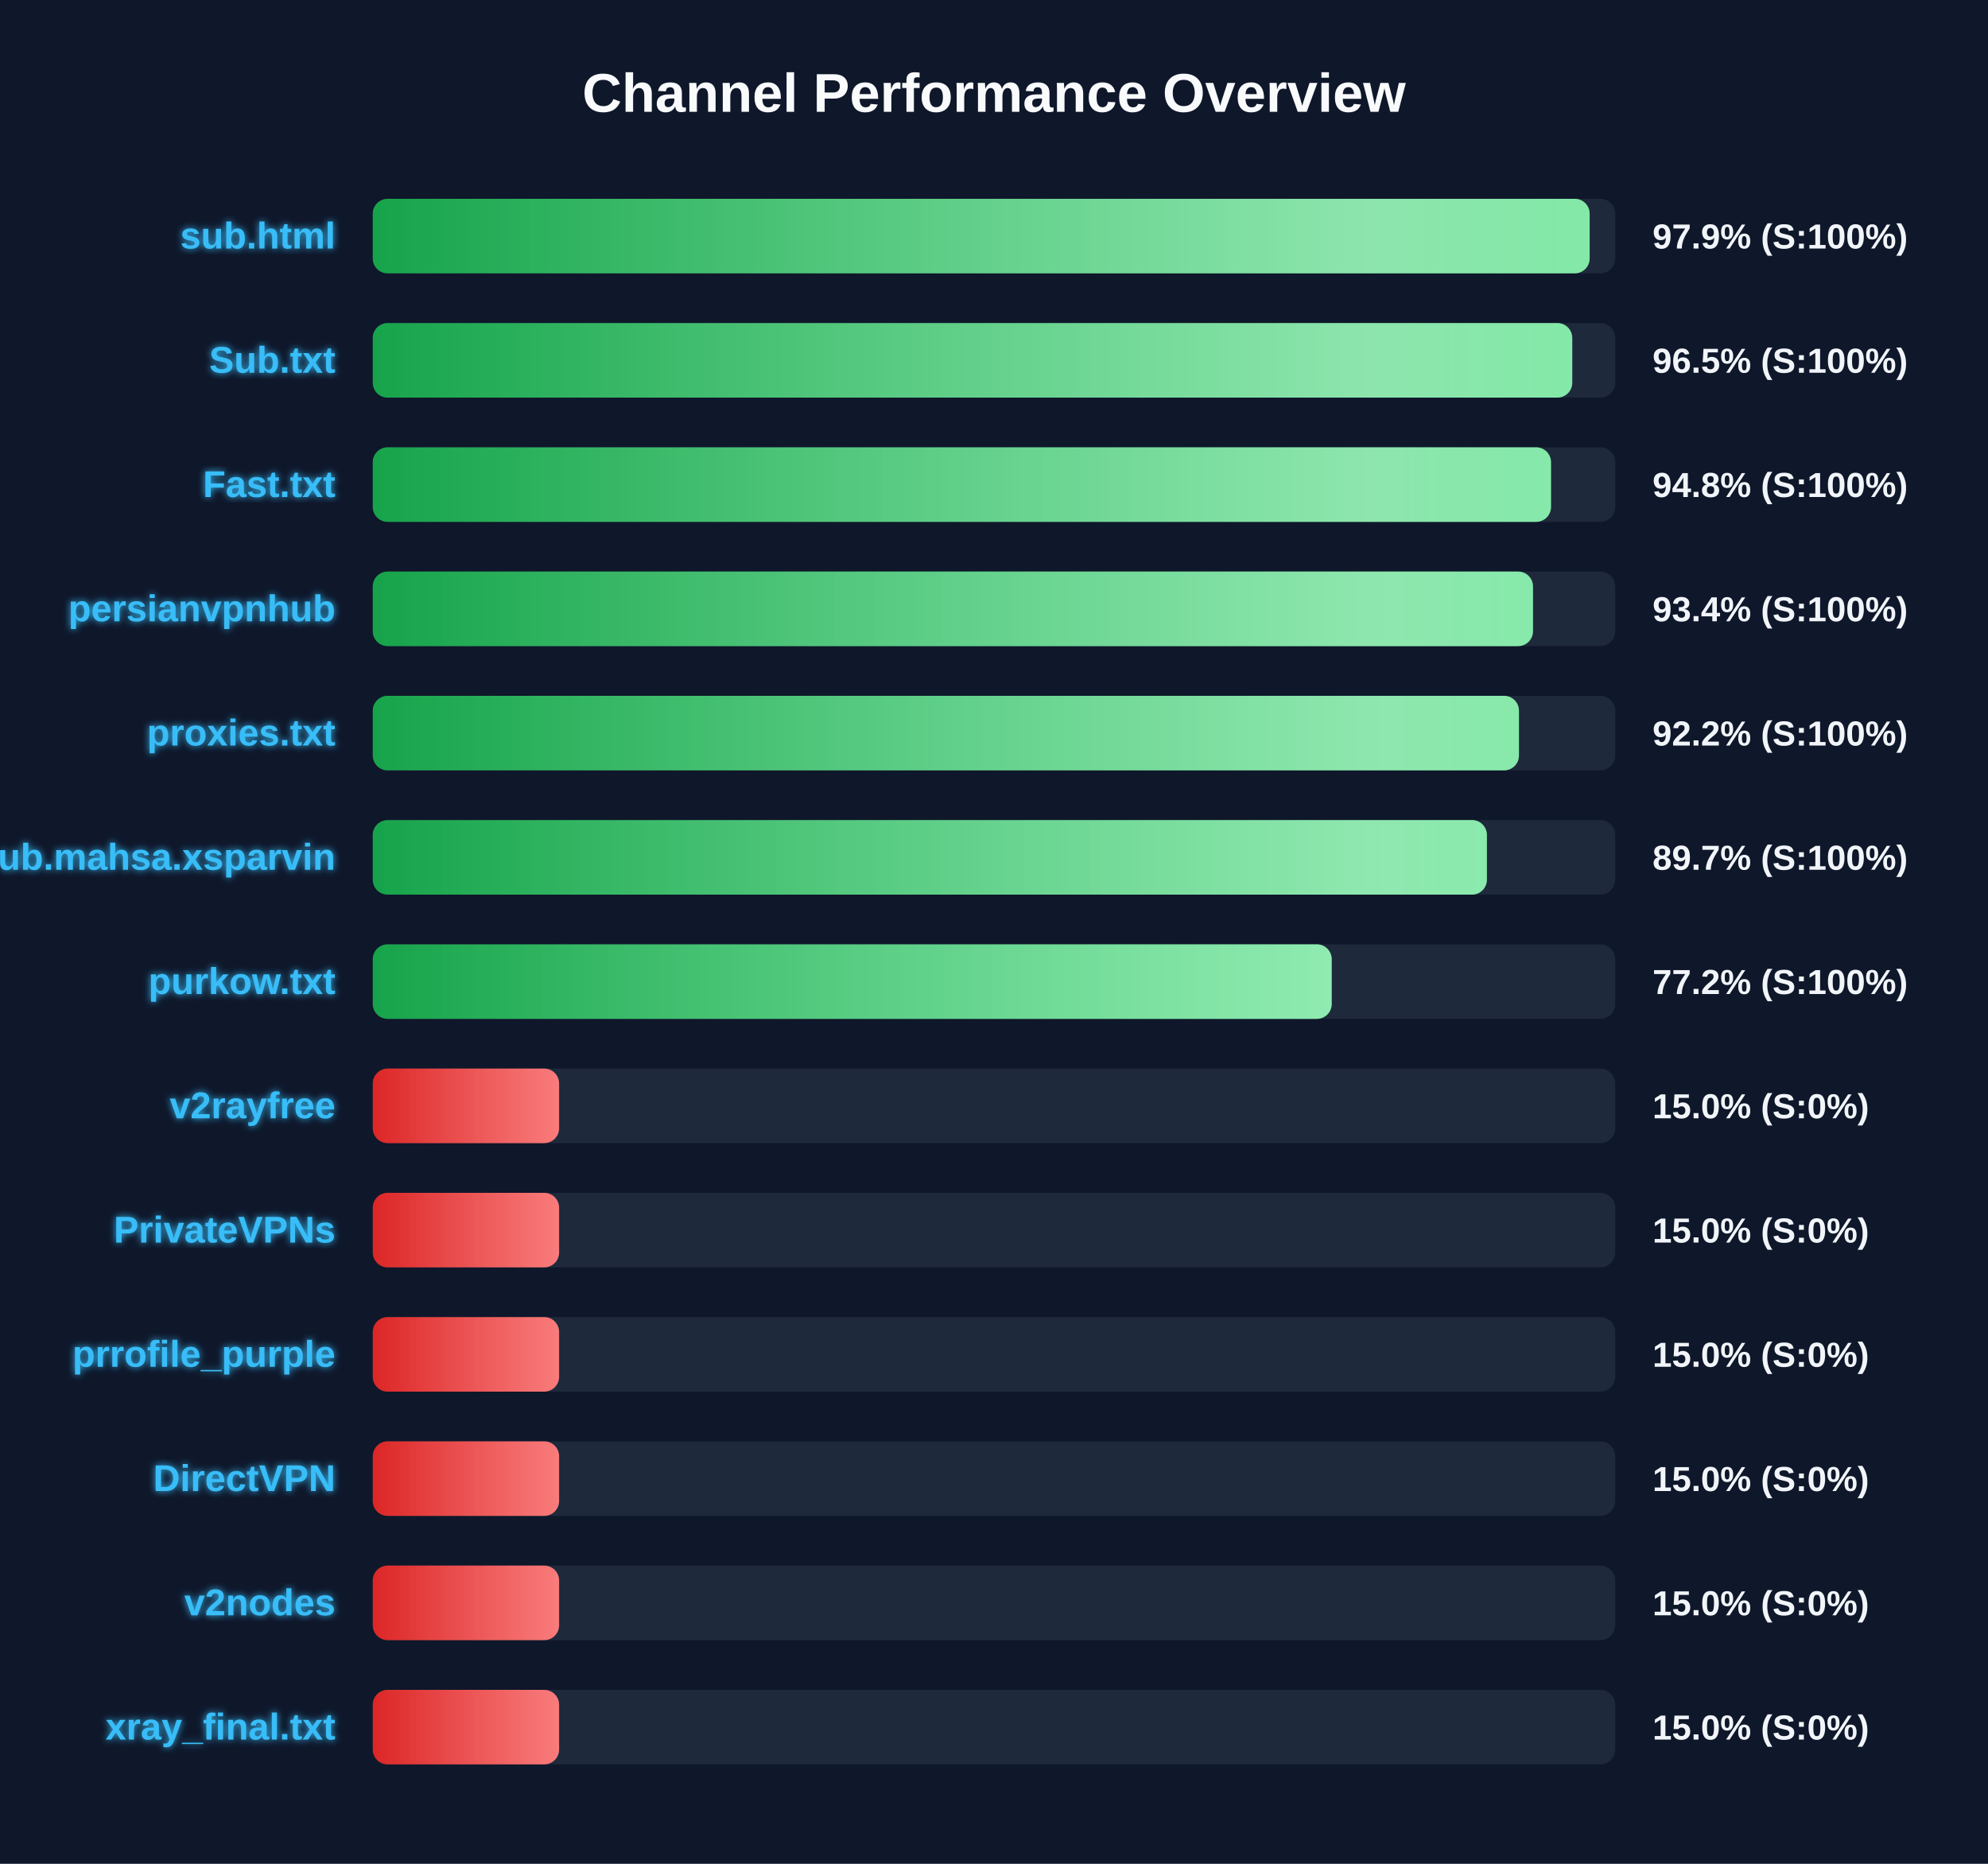
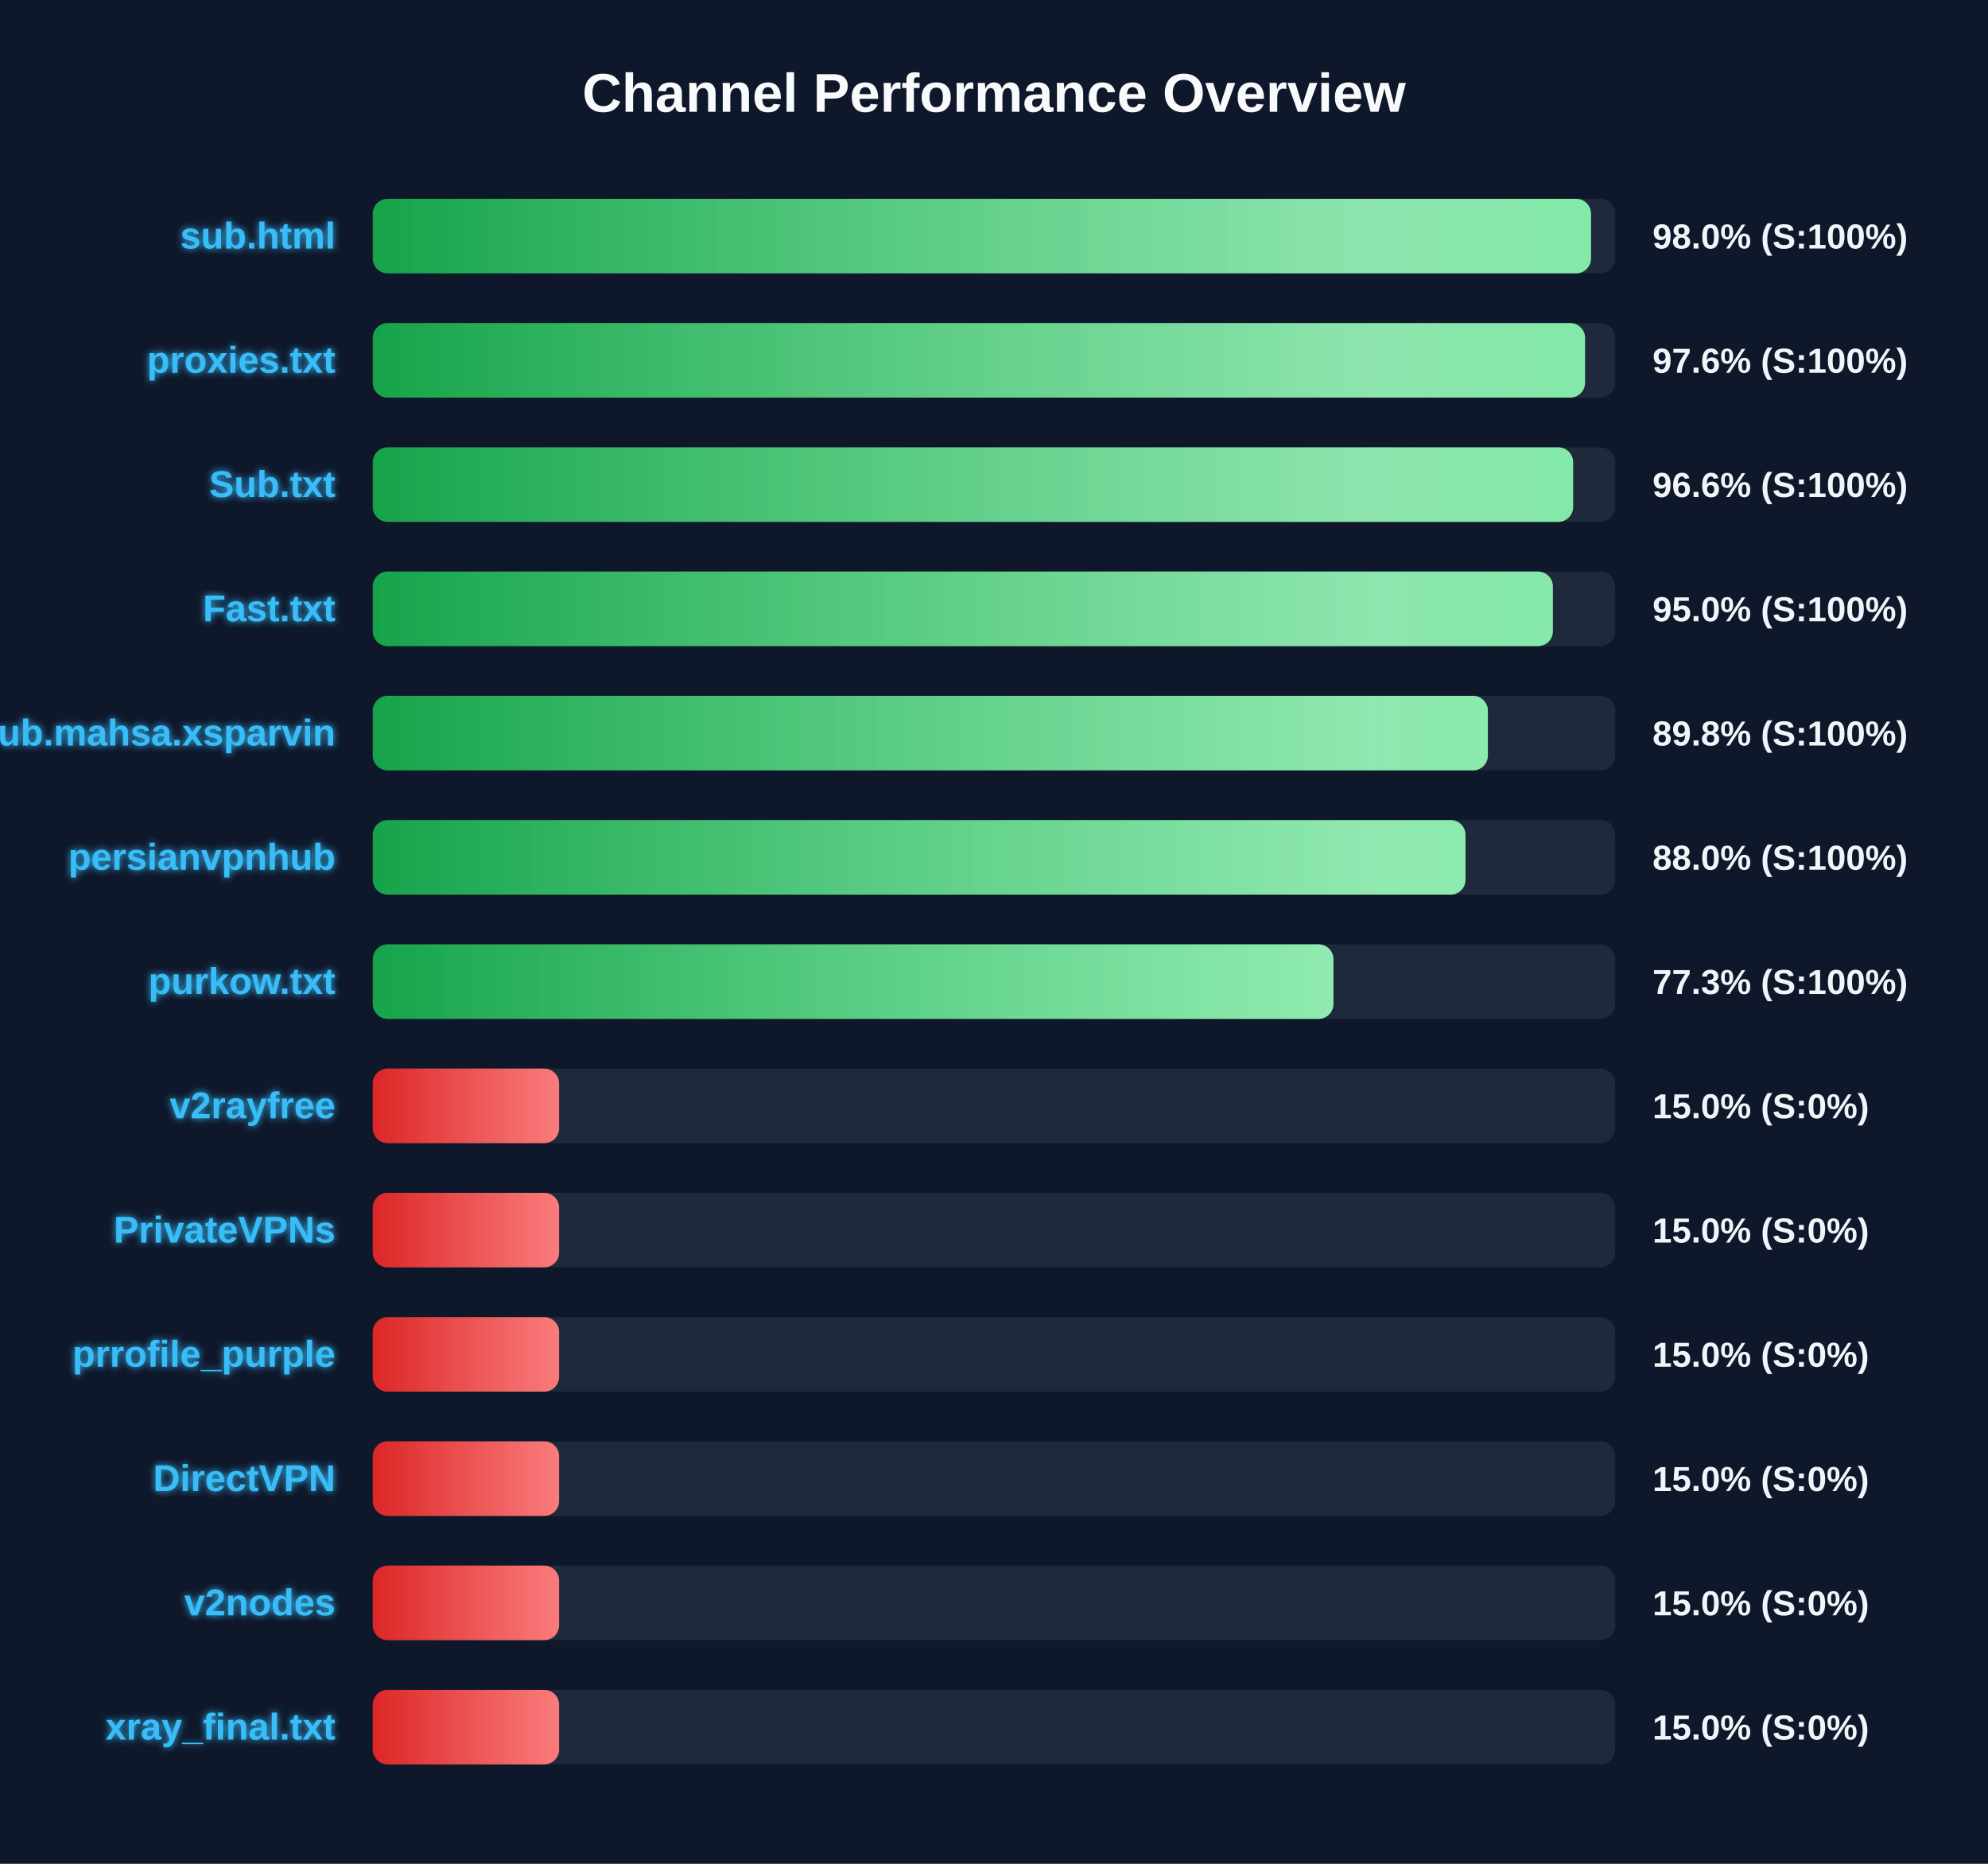
<svg xmlns="http://www.w3.org/2000/svg" width="800" height="750" version="1.1">
  <defs>
    <linearGradient id="grad-green" x1="0%" y1="0%" x2="100%" y2="0%">
      <stop offset="0%" stop-color="#16a34a" />
      <stop offset="100%" stop-color="#4ade80" />
    </linearGradient>
    <linearGradient id="grad-yellow" x1="0%" y1="0%" x2="100%" y2="0%">
      <stop offset="0%" stop-color="#ca8a04" />
      <stop offset="100%" stop-color="#fde047" />
    </linearGradient>
    <linearGradient id="grad-red" x1="0%" y1="0%" x2="100%" y2="0%">
      <stop offset="0%" stop-color="#dc2626" />
      <stop offset="100%" stop-color="#f87171" />
    </linearGradient>
    <linearGradient id="shimmer" x1="0%" y1="0%" x2="100%" y2="0%">
      <stop offset="0%" stop-color="rgba(255,255,255,0)" />
      <stop offset="50%" stop-color="rgba(255,255,255,0.4)" />
      <stop offset="100%" stop-color="rgba(255,255,255,0)" />
    </linearGradient>
    <filter id="glow" x="-20%" y="-20%" width="140%" height="140%">
      <feGaussianBlur stdDeviation="1.5" result="blur" />
      <feComposite in="SourceGraphic" in2="blur" operator="over" />
    </filter>
  </defs>
  <style>
        .bg-rect { fill: #0f172a; }
        .title { font: bold 22px 'Segoe UI', Arial, sans-serif; fill: #f8fafc; }
        .row { font: bold 15px 'Segoe UI', Arial, sans-serif; fill: #38bdf8; filter: url(#glow); }
        .score { font: bold 14px 'Segoe UI', Arial, sans-serif; fill: #f1f5f9; }
        @keyframes shimmer-anim {
            0% { transform: translateX(-100%); }
            100% { transform: translateX(200%); }
        }
        .shimmer-rect {
            animation: shimmer-anim 2.5s infinite linear;
        }
    </style>
  <rect width="100%" height="100%" class="bg-rect" />
  <text x="400" y="45" text-anchor="middle" class="title">Channel Performance Overview</text>
  <rect x="150" y="80" width="500" height="30" fill="#1e293b" rx="6" />
  <clipPath id="clip-0">
-     <rect x="150" y="80" width="489.7" height="30" rx="6" />
+     <rect x="150" y="80" width="490.25" height="30" rx="6" />
  </clipPath>
-   <rect x="150" y="80" width="489.7" height="30" fill="url(#grad-green)" rx="6" />
+   <rect x="150" y="80" width="490.25" height="30" fill="url(#grad-green)" rx="6" />
  <g clip-path="url(#clip-0)">
    <rect x="150" y="80" width="100%" height="30" fill="url(#shimmer)" class="shimmer-rect" />
  </g>
  <text x="135" y="100" text-anchor="end" class="row">sub.html</text>
-   <text x="665" y="100" text-anchor="start" class="score">97.9% (S:100%)</text>
+   <text x="665" y="100" text-anchor="start" class="score">98.0% (S:100%)</text>
  <rect x="150" y="130" width="500" height="30" fill="#1e293b" rx="6" />
  <clipPath id="clip-1">
-     <rect x="150" y="130" width="482.7" height="30" rx="6" />
+     <rect x="150" y="130" width="487.85" height="30" rx="6" />
  </clipPath>
-   <rect x="150" y="130" width="482.7" height="30" fill="url(#grad-green)" rx="6" />
+   <rect x="150" y="130" width="487.85" height="30" fill="url(#grad-green)" rx="6" />
  <g clip-path="url(#clip-1)">
    <rect x="150" y="130" width="100%" height="30" fill="url(#shimmer)" class="shimmer-rect" />
  </g>
-   <text x="135" y="150" text-anchor="end" class="row">Sub.txt</text>
-   <text x="665" y="150" text-anchor="start" class="score">96.5% (S:100%)</text>
+   <text x="135" y="150" text-anchor="end" class="row">proxies.txt</text>
+   <text x="665" y="150" text-anchor="start" class="score">97.6% (S:100%)</text>
  <rect x="150" y="180" width="500" height="30" fill="#1e293b" rx="6" />
  <clipPath id="clip-2">
-     <rect x="150" y="180" width="474.15" height="30" rx="6" />
+     <rect x="150" y="180" width="483.05" height="30" rx="6" />
  </clipPath>
-   <rect x="150" y="180" width="474.15" height="30" fill="url(#grad-green)" rx="6" />
+   <rect x="150" y="180" width="483.05" height="30" fill="url(#grad-green)" rx="6" />
  <g clip-path="url(#clip-2)">
    <rect x="150" y="180" width="100%" height="30" fill="url(#shimmer)" class="shimmer-rect" />
  </g>
-   <text x="135" y="200" text-anchor="end" class="row">Fast.txt</text>
-   <text x="665" y="200" text-anchor="start" class="score">94.8% (S:100%)</text>
+   <text x="135" y="200" text-anchor="end" class="row">Sub.txt</text>
+   <text x="665" y="200" text-anchor="start" class="score">96.6% (S:100%)</text>
  <rect x="150" y="230" width="500" height="30" fill="#1e293b" rx="6" />
  <clipPath id="clip-3">
-     <rect x="150" y="230" width="466.9" height="30" rx="6" />
+     <rect x="150" y="230" width="474.9" height="30" rx="6" />
  </clipPath>
-   <rect x="150" y="230" width="466.9" height="30" fill="url(#grad-green)" rx="6" />
+   <rect x="150" y="230" width="474.9" height="30" fill="url(#grad-green)" rx="6" />
  <g clip-path="url(#clip-3)">
    <rect x="150" y="230" width="100%" height="30" fill="url(#shimmer)" class="shimmer-rect" />
  </g>
-   <text x="135" y="250" text-anchor="end" class="row">persianvpnhub</text>
-   <text x="665" y="250" text-anchor="start" class="score">93.4% (S:100%)</text>
+   <text x="135" y="250" text-anchor="end" class="row">Fast.txt</text>
+   <text x="665" y="250" text-anchor="start" class="score">95.0% (S:100%)</text>
  <rect x="150" y="280" width="500" height="30" fill="#1e293b" rx="6" />
  <clipPath id="clip-4">
-     <rect x="150" y="280" width="461.25" height="30" rx="6" />
+     <rect x="150" y="280" width="448.75" height="30" rx="6" />
  </clipPath>
-   <rect x="150" y="280" width="461.25" height="30" fill="url(#grad-green)" rx="6" />
+   <rect x="150" y="280" width="448.75" height="30" fill="url(#grad-green)" rx="6" />
  <g clip-path="url(#clip-4)">
    <rect x="150" y="280" width="100%" height="30" fill="url(#shimmer)" class="shimmer-rect" />
  </g>
-   <text x="135" y="300" text-anchor="end" class="row">proxies.txt</text>
-   <text x="665" y="300" text-anchor="start" class="score">92.2% (S:100%)</text>
+   <text x="135" y="300" text-anchor="end" class="row">Sub.mahsa.xsparvin</text>
+   <text x="665" y="300" text-anchor="start" class="score">89.8% (S:100%)</text>
  <rect x="150" y="330" width="500" height="30" fill="#1e293b" rx="6" />
  <clipPath id="clip-5">
-     <rect x="150" y="330" width="448.35" height="30" rx="6" />
+     <rect x="150" y="330" width="439.75" height="30" rx="6" />
  </clipPath>
-   <rect x="150" y="330" width="448.35" height="30" fill="url(#grad-green)" rx="6" />
+   <rect x="150" y="330" width="439.75" height="30" fill="url(#grad-green)" rx="6" />
  <g clip-path="url(#clip-5)">
    <rect x="150" y="330" width="100%" height="30" fill="url(#shimmer)" class="shimmer-rect" />
  </g>
-   <text x="135" y="350" text-anchor="end" class="row">Sub.mahsa.xsparvin</text>
-   <text x="665" y="350" text-anchor="start" class="score">89.7% (S:100%)</text>
+   <text x="135" y="350" text-anchor="end" class="row">persianvpnhub</text>
+   <text x="665" y="350" text-anchor="start" class="score">88.0% (S:100%)</text>
  <rect x="150" y="380" width="500" height="30" fill="#1e293b" rx="6" />
  <clipPath id="clip-6">
-     <rect x="150" y="380" width="385.9" height="30" rx="6" />
+     <rect x="150" y="380" width="386.6" height="30" rx="6" />
  </clipPath>
-   <rect x="150" y="380" width="385.9" height="30" fill="url(#grad-green)" rx="6" />
+   <rect x="150" y="380" width="386.6" height="30" fill="url(#grad-green)" rx="6" />
  <g clip-path="url(#clip-6)">
    <rect x="150" y="380" width="100%" height="30" fill="url(#shimmer)" class="shimmer-rect" />
  </g>
  <text x="135" y="400" text-anchor="end" class="row">purkow.txt</text>
-   <text x="665" y="400" text-anchor="start" class="score">77.2% (S:100%)</text>
+   <text x="665" y="400" text-anchor="start" class="score">77.3% (S:100%)</text>
  <rect x="150" y="430" width="500" height="30" fill="#1e293b" rx="6" />
  <clipPath id="clip-7">
    <rect x="150" y="430" width="75.0" height="30" rx="6" />
  </clipPath>
  <rect x="150" y="430" width="75.0" height="30" fill="url(#grad-red)" rx="6" />
  <g clip-path="url(#clip-7)">
    <rect x="150" y="430" width="100%" height="30" fill="url(#shimmer)" class="shimmer-rect" />
  </g>
  <text x="135" y="450" text-anchor="end" class="row">v2rayfree</text>
  <text x="665" y="450" text-anchor="start" class="score">15.0% (S:0%)</text>
  <rect x="150" y="480" width="500" height="30" fill="#1e293b" rx="6" />
  <clipPath id="clip-8">
    <rect x="150" y="480" width="75.0" height="30" rx="6" />
  </clipPath>
  <rect x="150" y="480" width="75.0" height="30" fill="url(#grad-red)" rx="6" />
  <g clip-path="url(#clip-8)">
    <rect x="150" y="480" width="100%" height="30" fill="url(#shimmer)" class="shimmer-rect" />
  </g>
  <text x="135" y="500" text-anchor="end" class="row">PrivateVPNs</text>
  <text x="665" y="500" text-anchor="start" class="score">15.0% (S:0%)</text>
  <rect x="150" y="530" width="500" height="30" fill="#1e293b" rx="6" />
  <clipPath id="clip-9">
    <rect x="150" y="530" width="75.0" height="30" rx="6" />
  </clipPath>
  <rect x="150" y="530" width="75.0" height="30" fill="url(#grad-red)" rx="6" />
  <g clip-path="url(#clip-9)">
    <rect x="150" y="530" width="100%" height="30" fill="url(#shimmer)" class="shimmer-rect" />
  </g>
  <text x="135" y="550" text-anchor="end" class="row">prrofile_purple</text>
  <text x="665" y="550" text-anchor="start" class="score">15.0% (S:0%)</text>
  <rect x="150" y="580" width="500" height="30" fill="#1e293b" rx="6" />
  <clipPath id="clip-10">
    <rect x="150" y="580" width="75.0" height="30" rx="6" />
  </clipPath>
  <rect x="150" y="580" width="75.0" height="30" fill="url(#grad-red)" rx="6" />
  <g clip-path="url(#clip-10)">
    <rect x="150" y="580" width="100%" height="30" fill="url(#shimmer)" class="shimmer-rect" />
  </g>
  <text x="135" y="600" text-anchor="end" class="row">DirectVPN</text>
  <text x="665" y="600" text-anchor="start" class="score">15.0% (S:0%)</text>
  <rect x="150" y="630" width="500" height="30" fill="#1e293b" rx="6" />
  <clipPath id="clip-11">
    <rect x="150" y="630" width="75.0" height="30" rx="6" />
  </clipPath>
  <rect x="150" y="630" width="75.0" height="30" fill="url(#grad-red)" rx="6" />
  <g clip-path="url(#clip-11)">
    <rect x="150" y="630" width="100%" height="30" fill="url(#shimmer)" class="shimmer-rect" />
  </g>
  <text x="135" y="650" text-anchor="end" class="row">v2nodes</text>
  <text x="665" y="650" text-anchor="start" class="score">15.0% (S:0%)</text>
  <rect x="150" y="680" width="500" height="30" fill="#1e293b" rx="6" />
  <clipPath id="clip-12">
    <rect x="150" y="680" width="75.0" height="30" rx="6" />
  </clipPath>
  <rect x="150" y="680" width="75.0" height="30" fill="url(#grad-red)" rx="6" />
  <g clip-path="url(#clip-12)">
    <rect x="150" y="680" width="100%" height="30" fill="url(#shimmer)" class="shimmer-rect" />
  </g>
  <text x="135" y="700" text-anchor="end" class="row">xray_final.txt</text>
  <text x="665" y="700" text-anchor="start" class="score">15.0% (S:0%)</text>
</svg>
